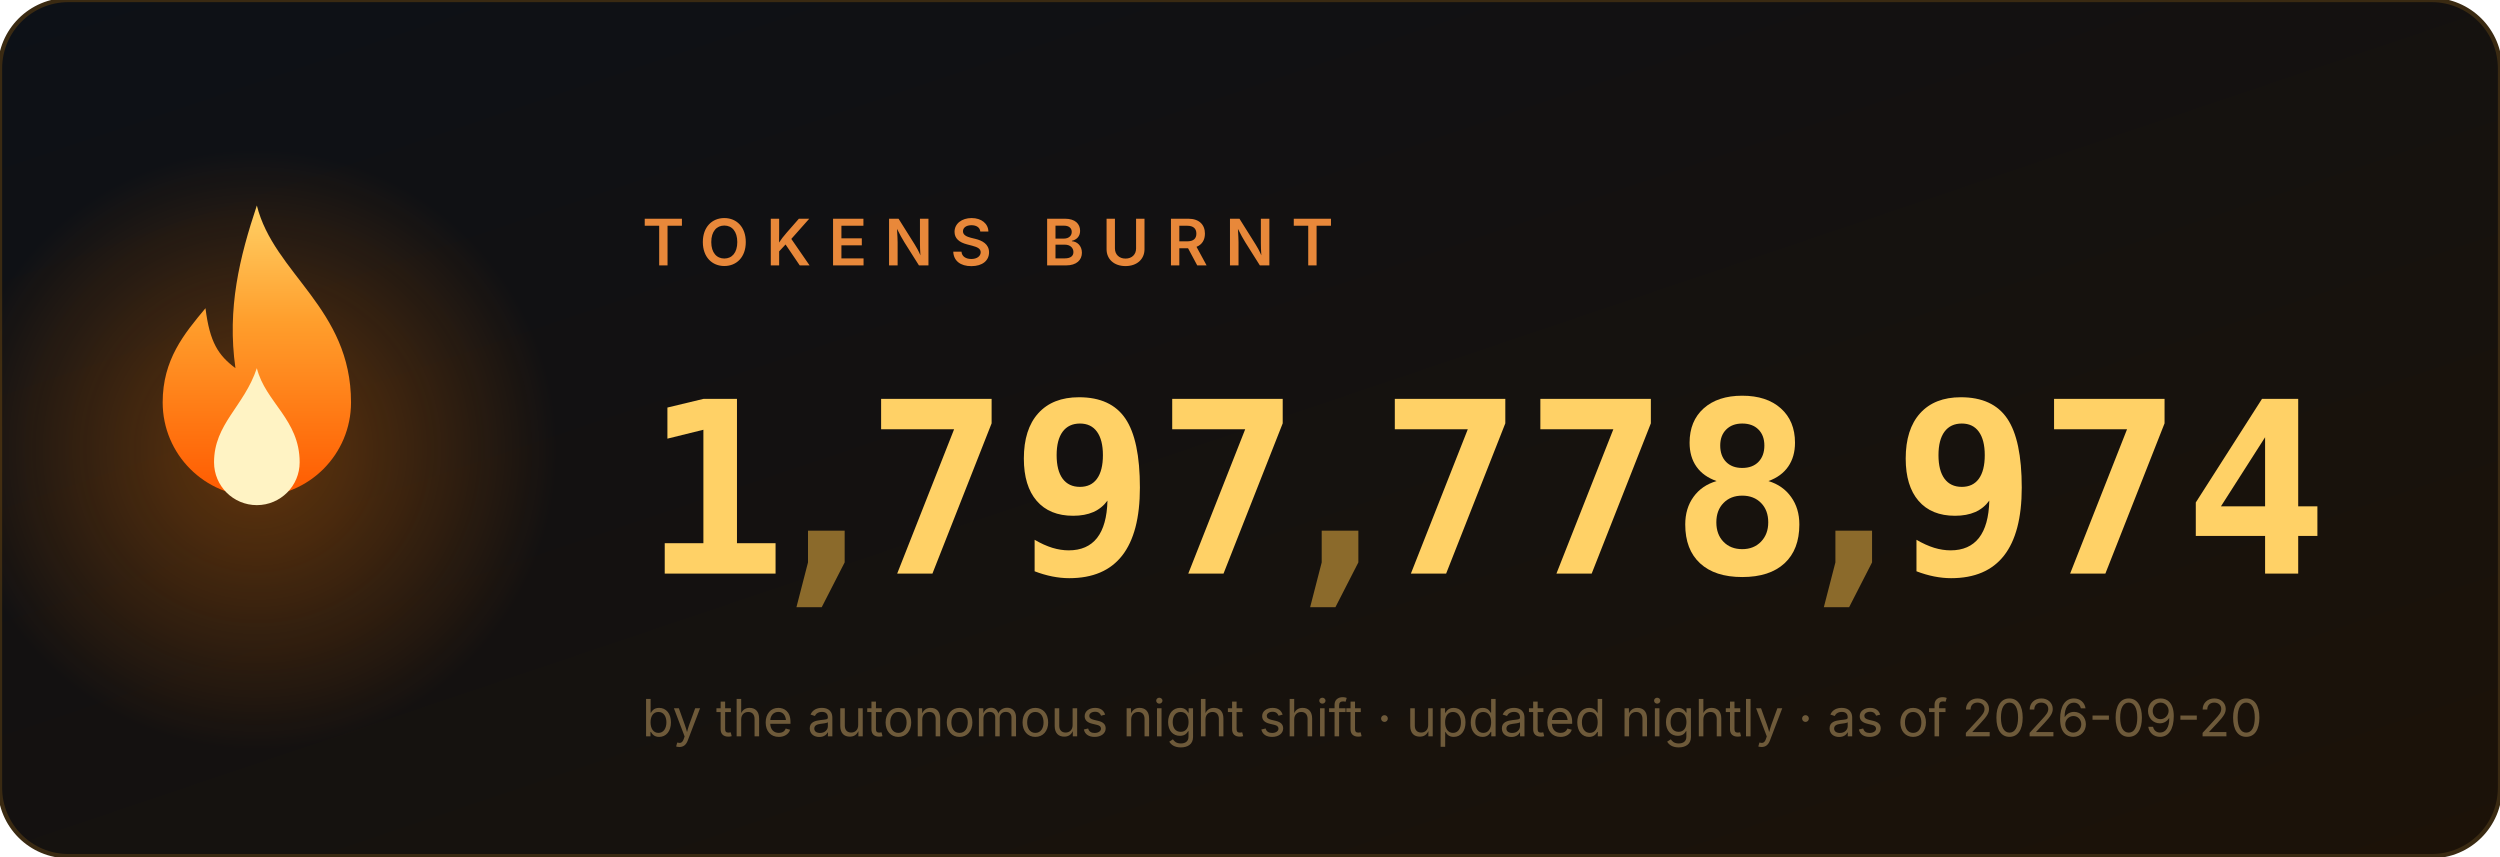
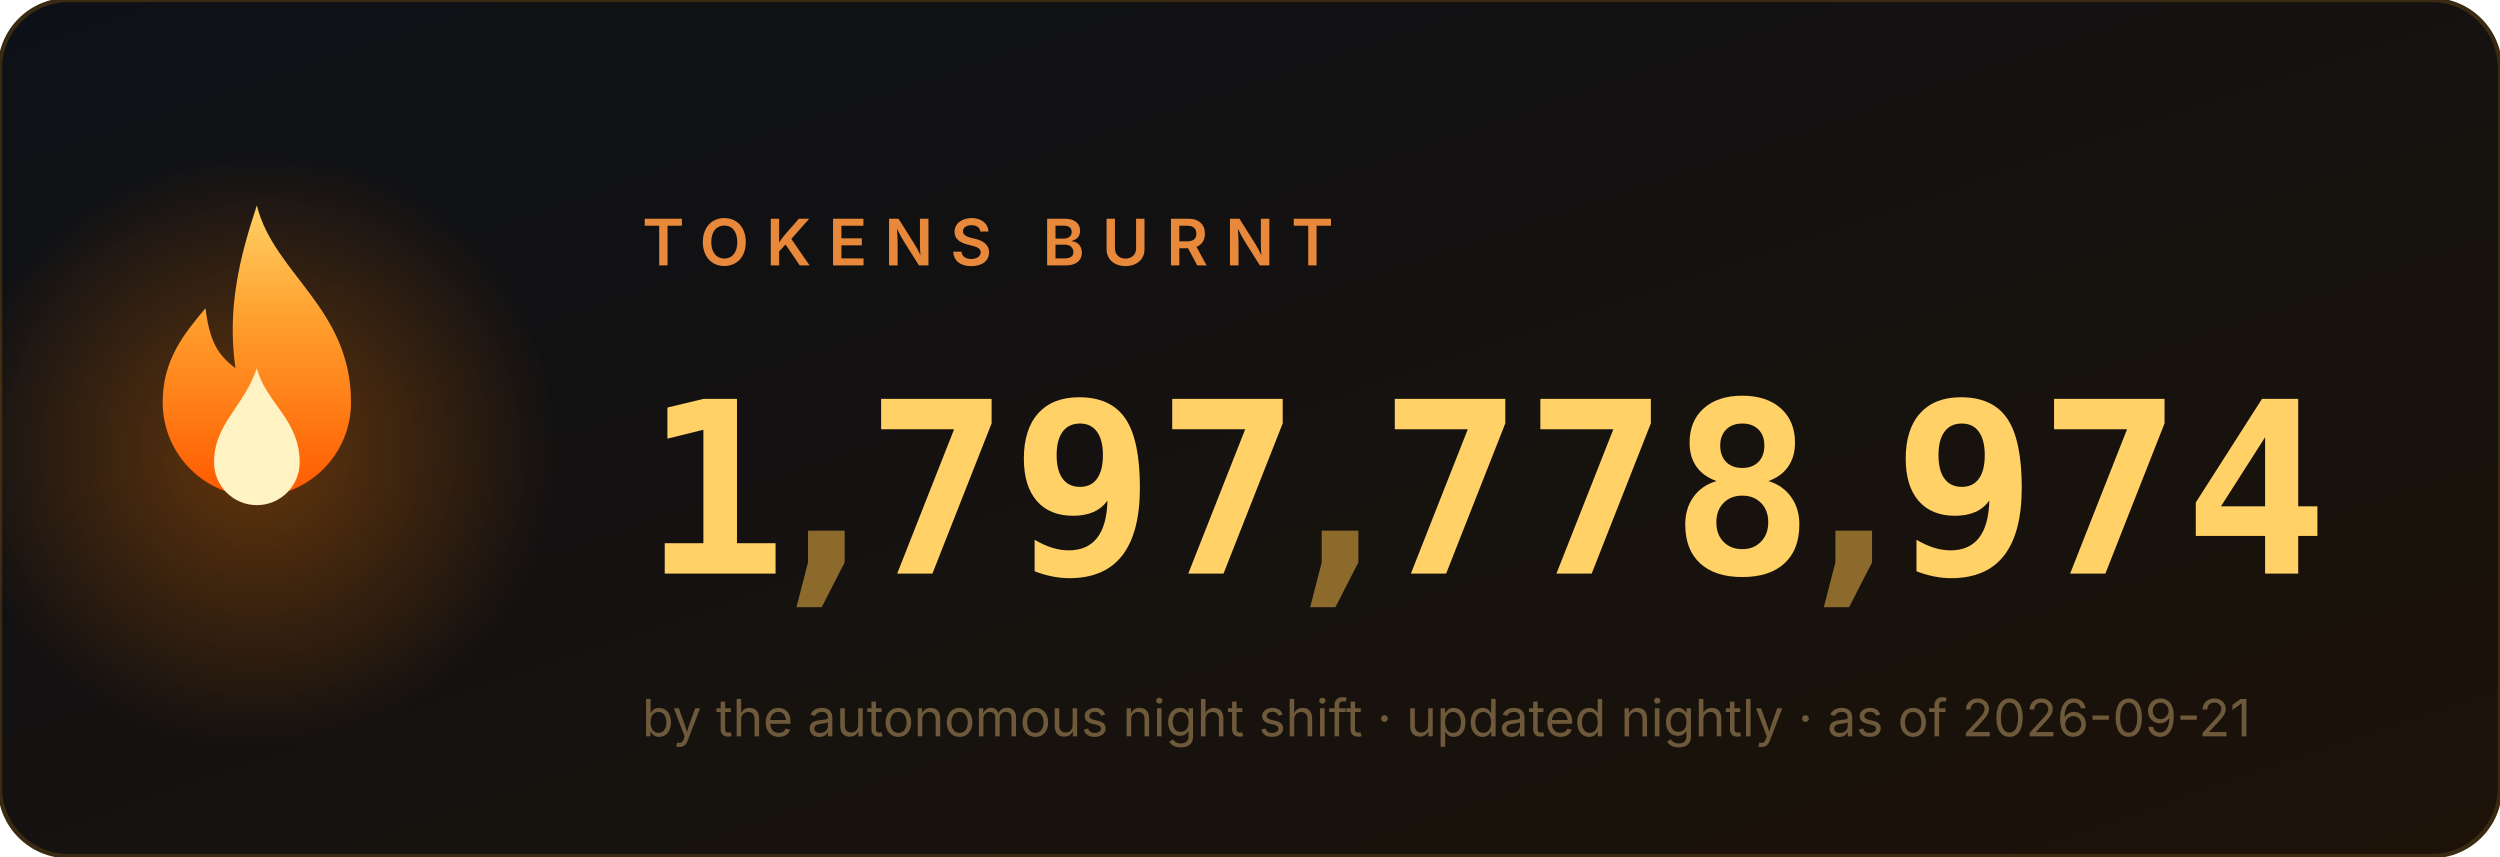
<svg xmlns="http://www.w3.org/2000/svg" width="584" height="200" viewBox="0 0 584 200" role="img" aria-label="1,797,778,974 tokens burnt">
  <style>
.num{font:700 56px ui-monospace,'Cascadia Code',Menlo,Consolas,monospace;fill:#ffd166}
.comma{fill:#8b6a2b}
.label{font:600 15px -apple-system,'Segoe UI',sans-serif;fill:#e8883a;letter-spacing:4px}
.sub{font:400 12px -apple-system,'Segoe UI',sans-serif;fill:#6e5a3a}
</style>
  <defs>
    <linearGradient id="bg" x1="0" y1="0" x2="1" y2="1">
      <stop offset="0" stop-color="#0d1117" />
      <stop offset="1" stop-color="#1c1208" />
    </linearGradient>
    <linearGradient id="fg" x1="0" y1="1" x2="0" y2="0">
      <stop offset="0" stop-color="#ff5a00" />
      <stop offset=".6" stop-color="#ff9e2c" />
      <stop offset="1" stop-color="#ffd166" />
    </linearGradient>
    <radialGradient id="halo">
      <stop offset="0" stop-color="#ff7b00" />
      <stop offset="1" stop-color="#ff7b00" stop-opacity="0" />
    </radialGradient>
  </defs>
  <rect width="584" height="200" rx="16" fill="url(#bg)" stroke="#3a2a12" />
  <circle cx="60" cy="105" r="70" fill="url(#halo)" opacity=".35">
    <animate attributeName="opacity" values=".25;.55;.25" dur="2.2s" repeatCount="indefinite" />
  </circle>
  <g transform="translate(60,128)">
    <g>
      <animateTransform attributeName="transform" type="scale" values="1 1;.95 1.1;1 1" dur="1.6s" repeatCount="indefinite" additive="sum" calcMode="spline" keySplines=".4 0 .6 1;.4 0 .6 1" />
      <path d="M0 -80c4 16 22 24 22 46a22 22 0 1 1-44 0c0-10 5-16 10-22 1 8 3 11 7 14-2-14 1-26 5-38z" fill="url(#fg)" />
      <path d="M0 -42c2 8 10 12 10 22a10 10 0 1 1-20 0c0-9 7-13 10-22z" fill="#fff3c4">
        <animateTransform attributeName="transform" type="scale" values="1 1;1.06 .92;1 1" dur="1.1s" repeatCount="indefinite" additive="sum" calcMode="spline" keySplines=".4 0 .6 1;.4 0 .6 1" />
      </path>
    </g>
  </g>
  <text x="150" y="62" class="label">TOKENS BURNT</text>
  <svg x="150" y="84" width="34" height="64" viewBox="0 0 34 64">
    <g transform="translate(0,-64)">
      <g>
        <animateTransform attributeName="transform" type="translate" values="0 64;0 64;0 0" keyTimes="0;0.000;1" dur="0.97s" begin="0s" fill="freeze" additive="sum" calcMode="spline" keySplines="0 0 1 1;.2 .7 .3 1" />
        <text x="17" y="50" class="num" text-anchor="middle">0</text>
        <text x="17" y="114" class="num" text-anchor="middle">1</text>
        <text x="17" y="178" class="num" text-anchor="middle">2</text>
        <text x="17" y="242" class="num" text-anchor="middle">3</text>
        <text x="17" y="306" class="num" text-anchor="middle">4</text>
        <text x="17" y="370" class="num" text-anchor="middle">5</text>
        <text x="17" y="434" class="num" text-anchor="middle">6</text>
        <text x="17" y="498" class="num" text-anchor="middle">7</text>
        <text x="17" y="562" class="num" text-anchor="middle">8</text>
        <text x="17" y="626" class="num" text-anchor="middle">9</text>
      </g>
    </g>
  </svg>
  <text x="193" y="134" class="num comma" text-anchor="middle">,</text>
  <svg x="202" y="84" width="34" height="64" viewBox="0 0 34 64">
    <g transform="translate(0,-448)">
      <g>
        <animateTransform attributeName="transform" type="translate" values="0 448;0 448;0 0" keyTimes="0;0.147;1" dur="1.63s" begin="0s" fill="freeze" additive="sum" calcMode="spline" keySplines="0 0 1 1;.2 .7 .3 1" />
        <text x="17" y="50" class="num" text-anchor="middle">0</text>
        <text x="17" y="114" class="num" text-anchor="middle">1</text>
        <text x="17" y="178" class="num" text-anchor="middle">2</text>
        <text x="17" y="242" class="num" text-anchor="middle">3</text>
        <text x="17" y="306" class="num" text-anchor="middle">4</text>
        <text x="17" y="370" class="num" text-anchor="middle">5</text>
        <text x="17" y="434" class="num" text-anchor="middle">6</text>
        <text x="17" y="498" class="num" text-anchor="middle">7</text>
        <text x="17" y="562" class="num" text-anchor="middle">8</text>
        <text x="17" y="626" class="num" text-anchor="middle">9</text>
      </g>
    </g>
  </svg>
  <svg x="236" y="84" width="34" height="64" viewBox="0 0 34 64">
    <g transform="translate(0,-576)">
      <g>
        <animateTransform attributeName="transform" type="translate" values="0 576;0 576;0 0" keyTimes="0;0.190;1" dur="1.89s" begin="0s" fill="freeze" additive="sum" calcMode="spline" keySplines="0 0 1 1;.2 .7 .3 1" />
        <text x="17" y="50" class="num" text-anchor="middle">0</text>
        <text x="17" y="114" class="num" text-anchor="middle">1</text>
        <text x="17" y="178" class="num" text-anchor="middle">2</text>
        <text x="17" y="242" class="num" text-anchor="middle">3</text>
        <text x="17" y="306" class="num" text-anchor="middle">4</text>
        <text x="17" y="370" class="num" text-anchor="middle">5</text>
        <text x="17" y="434" class="num" text-anchor="middle">6</text>
        <text x="17" y="498" class="num" text-anchor="middle">7</text>
        <text x="17" y="562" class="num" text-anchor="middle">8</text>
        <text x="17" y="626" class="num" text-anchor="middle">9</text>
      </g>
    </g>
  </svg>
  <svg x="270" y="84" width="34" height="64" viewBox="0 0 34 64">
    <g transform="translate(0,-448)">
      <g>
        <animateTransform attributeName="transform" type="translate" values="0 448;0 448;0 0" keyTimes="0;0.257;1" dur="1.87s" begin="0s" fill="freeze" additive="sum" calcMode="spline" keySplines="0 0 1 1;.2 .7 .3 1" />
        <text x="17" y="50" class="num" text-anchor="middle">0</text>
        <text x="17" y="114" class="num" text-anchor="middle">1</text>
        <text x="17" y="178" class="num" text-anchor="middle">2</text>
        <text x="17" y="242" class="num" text-anchor="middle">3</text>
        <text x="17" y="306" class="num" text-anchor="middle">4</text>
        <text x="17" y="370" class="num" text-anchor="middle">5</text>
        <text x="17" y="434" class="num" text-anchor="middle">6</text>
        <text x="17" y="498" class="num" text-anchor="middle">7</text>
        <text x="17" y="562" class="num" text-anchor="middle">8</text>
        <text x="17" y="626" class="num" text-anchor="middle">9</text>
      </g>
    </g>
  </svg>
  <text x="313" y="134" class="num comma" text-anchor="middle">,</text>
  <svg x="322" y="84" width="34" height="64" viewBox="0 0 34 64">
    <g transform="translate(0,-448)">
      <g>
        <animateTransform attributeName="transform" type="translate" values="0 448;0 448;0 0" keyTimes="0;0.341;1" dur="2.11s" begin="0s" fill="freeze" additive="sum" calcMode="spline" keySplines="0 0 1 1;.2 .7 .3 1" />
        <text x="17" y="50" class="num" text-anchor="middle">0</text>
        <text x="17" y="114" class="num" text-anchor="middle">1</text>
        <text x="17" y="178" class="num" text-anchor="middle">2</text>
        <text x="17" y="242" class="num" text-anchor="middle">3</text>
        <text x="17" y="306" class="num" text-anchor="middle">4</text>
        <text x="17" y="370" class="num" text-anchor="middle">5</text>
        <text x="17" y="434" class="num" text-anchor="middle">6</text>
        <text x="17" y="498" class="num" text-anchor="middle">7</text>
        <text x="17" y="562" class="num" text-anchor="middle">8</text>
        <text x="17" y="626" class="num" text-anchor="middle">9</text>
      </g>
    </g>
  </svg>
  <svg x="356" y="84" width="34" height="64" viewBox="0 0 34 64">
    <g transform="translate(0,-448)">
      <g>
        <animateTransform attributeName="transform" type="translate" values="0 448;0 448;0 0" keyTimes="0;0.377;1" dur="2.23s" begin="0s" fill="freeze" additive="sum" calcMode="spline" keySplines="0 0 1 1;.2 .7 .3 1" />
        <text x="17" y="50" class="num" text-anchor="middle">0</text>
        <text x="17" y="114" class="num" text-anchor="middle">1</text>
        <text x="17" y="178" class="num" text-anchor="middle">2</text>
        <text x="17" y="242" class="num" text-anchor="middle">3</text>
        <text x="17" y="306" class="num" text-anchor="middle">4</text>
        <text x="17" y="370" class="num" text-anchor="middle">5</text>
        <text x="17" y="434" class="num" text-anchor="middle">6</text>
        <text x="17" y="498" class="num" text-anchor="middle">7</text>
        <text x="17" y="562" class="num" text-anchor="middle">8</text>
        <text x="17" y="626" class="num" text-anchor="middle">9</text>
      </g>
    </g>
  </svg>
  <svg x="390" y="84" width="34" height="64" viewBox="0 0 34 64">
    <g transform="translate(0,-512)">
      <g>
        <animateTransform attributeName="transform" type="translate" values="0 512;0 512;0 0" keyTimes="0;0.397;1" dur="2.42s" begin="0s" fill="freeze" additive="sum" calcMode="spline" keySplines="0 0 1 1;.2 .7 .3 1" />
        <text x="17" y="50" class="num" text-anchor="middle">0</text>
        <text x="17" y="114" class="num" text-anchor="middle">1</text>
        <text x="17" y="178" class="num" text-anchor="middle">2</text>
        <text x="17" y="242" class="num" text-anchor="middle">3</text>
        <text x="17" y="306" class="num" text-anchor="middle">4</text>
        <text x="17" y="370" class="num" text-anchor="middle">5</text>
        <text x="17" y="434" class="num" text-anchor="middle">6</text>
        <text x="17" y="498" class="num" text-anchor="middle">7</text>
        <text x="17" y="562" class="num" text-anchor="middle">8</text>
        <text x="17" y="626" class="num" text-anchor="middle">9</text>
      </g>
    </g>
  </svg>
  <text x="433" y="134" class="num comma" text-anchor="middle">,</text>
  <svg x="442" y="84" width="34" height="64" viewBox="0 0 34 64">
    <g transform="translate(0,-576)">
      <g>
        <animateTransform attributeName="transform" type="translate" values="0 576;0 576;0 0" keyTimes="0;0.440;1" dur="2.73s" begin="0s" fill="freeze" additive="sum" calcMode="spline" keySplines="0 0 1 1;.2 .7 .3 1" />
        <text x="17" y="50" class="num" text-anchor="middle">0</text>
        <text x="17" y="114" class="num" text-anchor="middle">1</text>
        <text x="17" y="178" class="num" text-anchor="middle">2</text>
        <text x="17" y="242" class="num" text-anchor="middle">3</text>
        <text x="17" y="306" class="num" text-anchor="middle">4</text>
        <text x="17" y="370" class="num" text-anchor="middle">5</text>
        <text x="17" y="434" class="num" text-anchor="middle">6</text>
        <text x="17" y="498" class="num" text-anchor="middle">7</text>
        <text x="17" y="562" class="num" text-anchor="middle">8</text>
        <text x="17" y="626" class="num" text-anchor="middle">9</text>
      </g>
    </g>
  </svg>
  <svg x="476" y="84" width="34" height="64" viewBox="0 0 34 64">
    <g transform="translate(0,-448)">
      <g>
        <animateTransform attributeName="transform" type="translate" values="0 448;0 448;0 0" keyTimes="0;0.487;1" dur="2.71s" begin="0s" fill="freeze" additive="sum" calcMode="spline" keySplines="0 0 1 1;.2 .7 .3 1" />
        <text x="17" y="50" class="num" text-anchor="middle">0</text>
        <text x="17" y="114" class="num" text-anchor="middle">1</text>
        <text x="17" y="178" class="num" text-anchor="middle">2</text>
        <text x="17" y="242" class="num" text-anchor="middle">3</text>
        <text x="17" y="306" class="num" text-anchor="middle">4</text>
        <text x="17" y="370" class="num" text-anchor="middle">5</text>
        <text x="17" y="434" class="num" text-anchor="middle">6</text>
        <text x="17" y="498" class="num" text-anchor="middle">7</text>
        <text x="17" y="562" class="num" text-anchor="middle">8</text>
        <text x="17" y="626" class="num" text-anchor="middle">9</text>
      </g>
    </g>
  </svg>
  <svg x="510" y="84" width="34" height="64" viewBox="0 0 34 64">
    <g transform="translate(0,-256)">
      <g>
        <animateTransform attributeName="transform" type="translate" values="0 256;0 256;0 0" keyTimes="0;0.550;1" dur="2.62s" begin="0s" fill="freeze" additive="sum" calcMode="spline" keySplines="0 0 1 1;.2 .7 .3 1" />
        <text x="17" y="50" class="num" text-anchor="middle">0</text>
        <text x="17" y="114" class="num" text-anchor="middle">1</text>
        <text x="17" y="178" class="num" text-anchor="middle">2</text>
        <text x="17" y="242" class="num" text-anchor="middle">3</text>
        <text x="17" y="306" class="num" text-anchor="middle">4</text>
        <text x="17" y="370" class="num" text-anchor="middle">5</text>
        <text x="17" y="434" class="num" text-anchor="middle">6</text>
        <text x="17" y="498" class="num" text-anchor="middle">7</text>
        <text x="17" y="562" class="num" text-anchor="middle">8</text>
        <text x="17" y="626" class="num" text-anchor="middle">9</text>
      </g>
    </g>
  </svg>
-   <text x="150" y="172" class="sub">by the autonomous night shift · updated nightly · as of 2026-09-20</text>
+   <text x="150" y="172" class="sub">by the autonomous night shift · updated nightly · as of 2026-09-21</text>
</svg>
